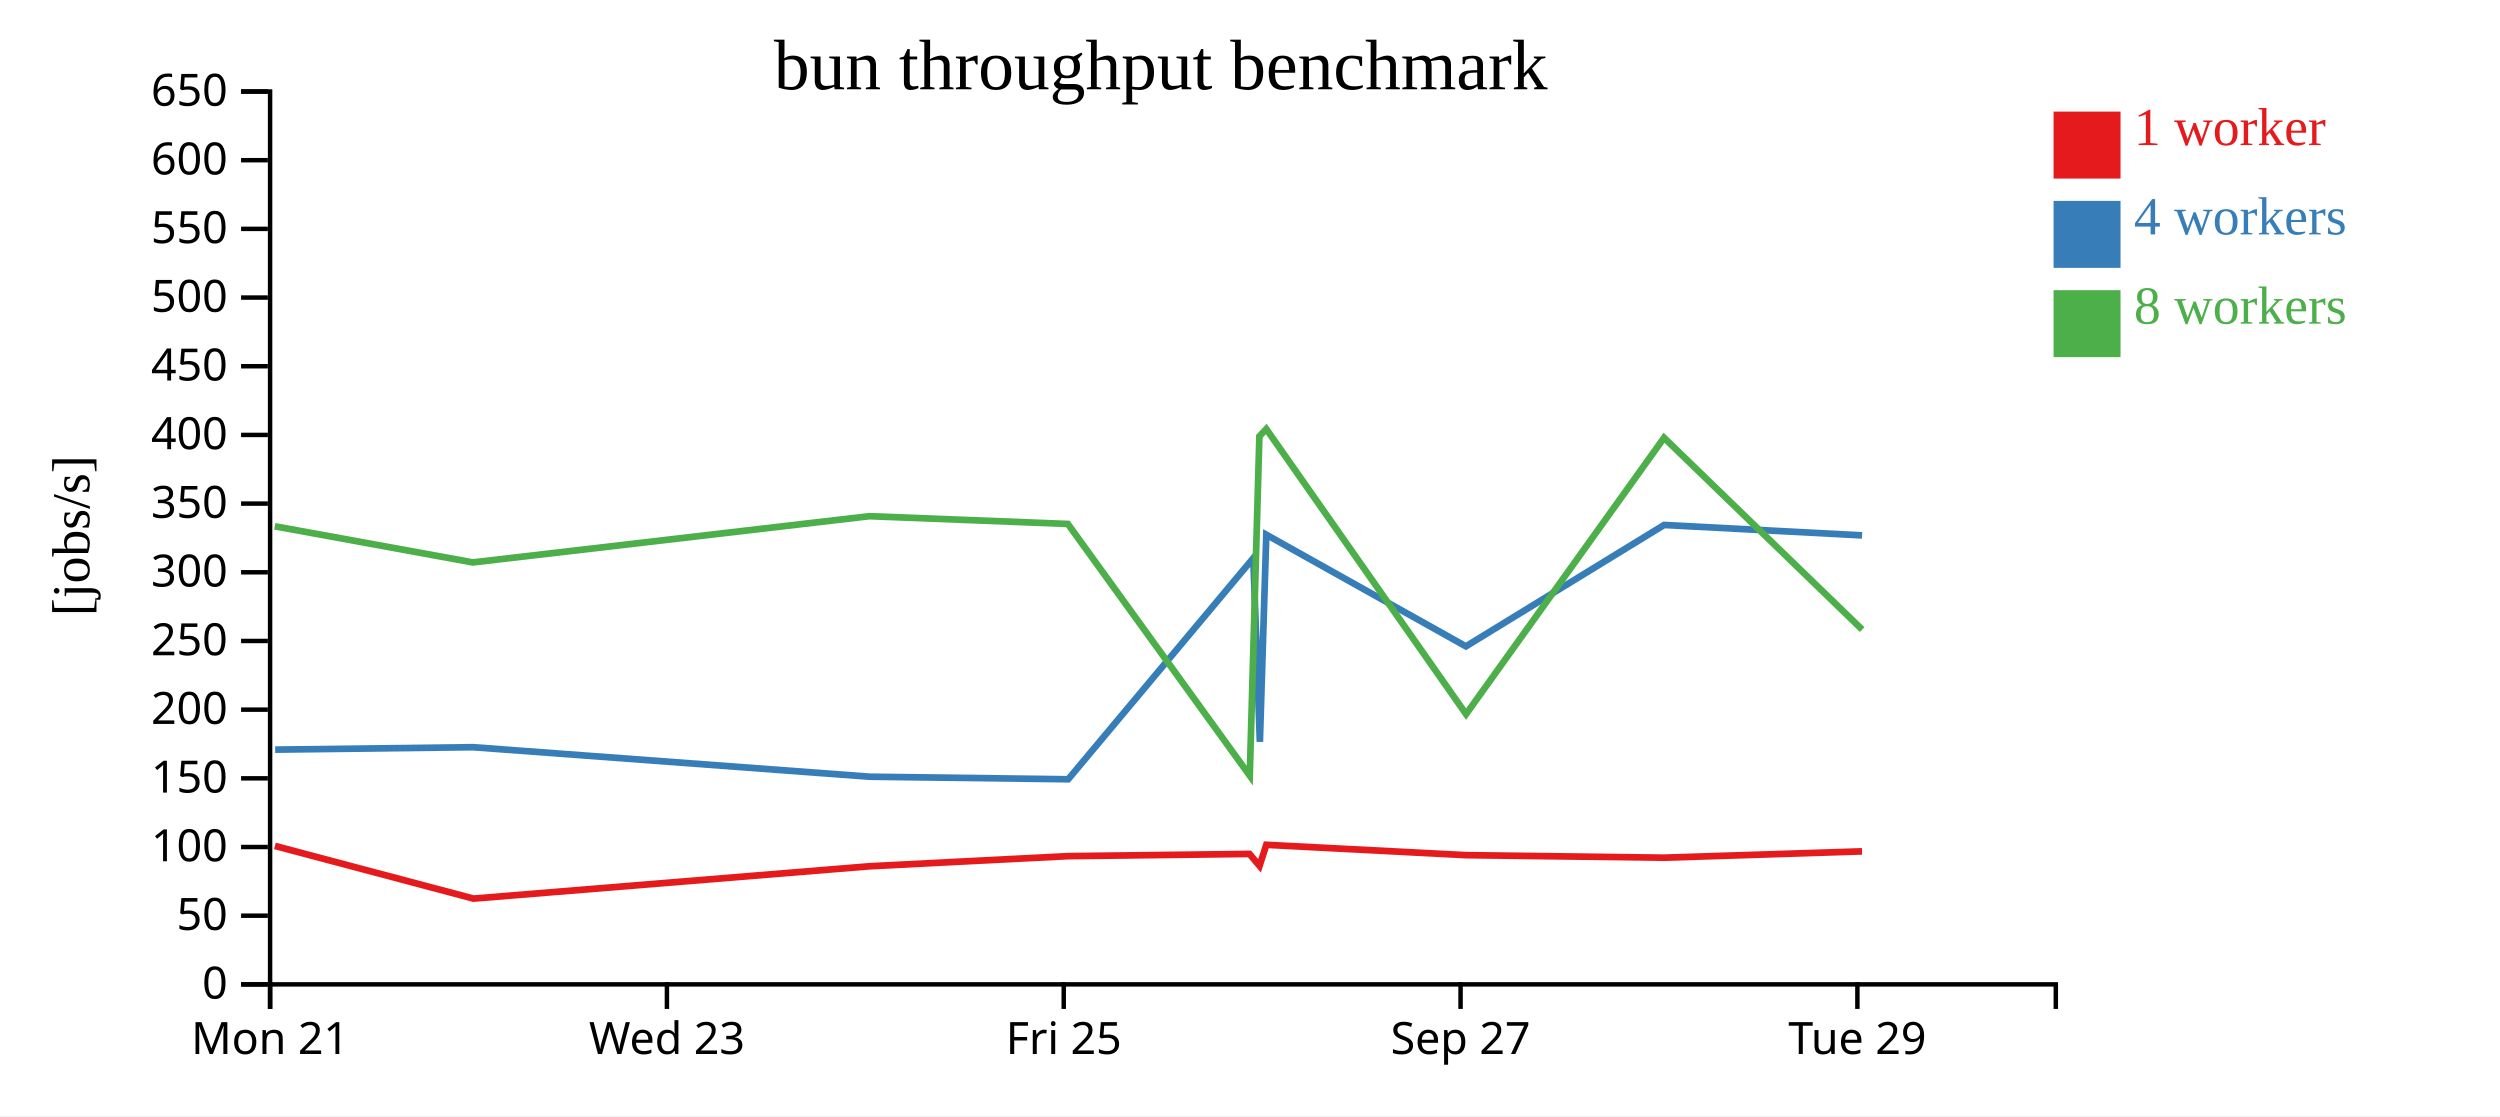
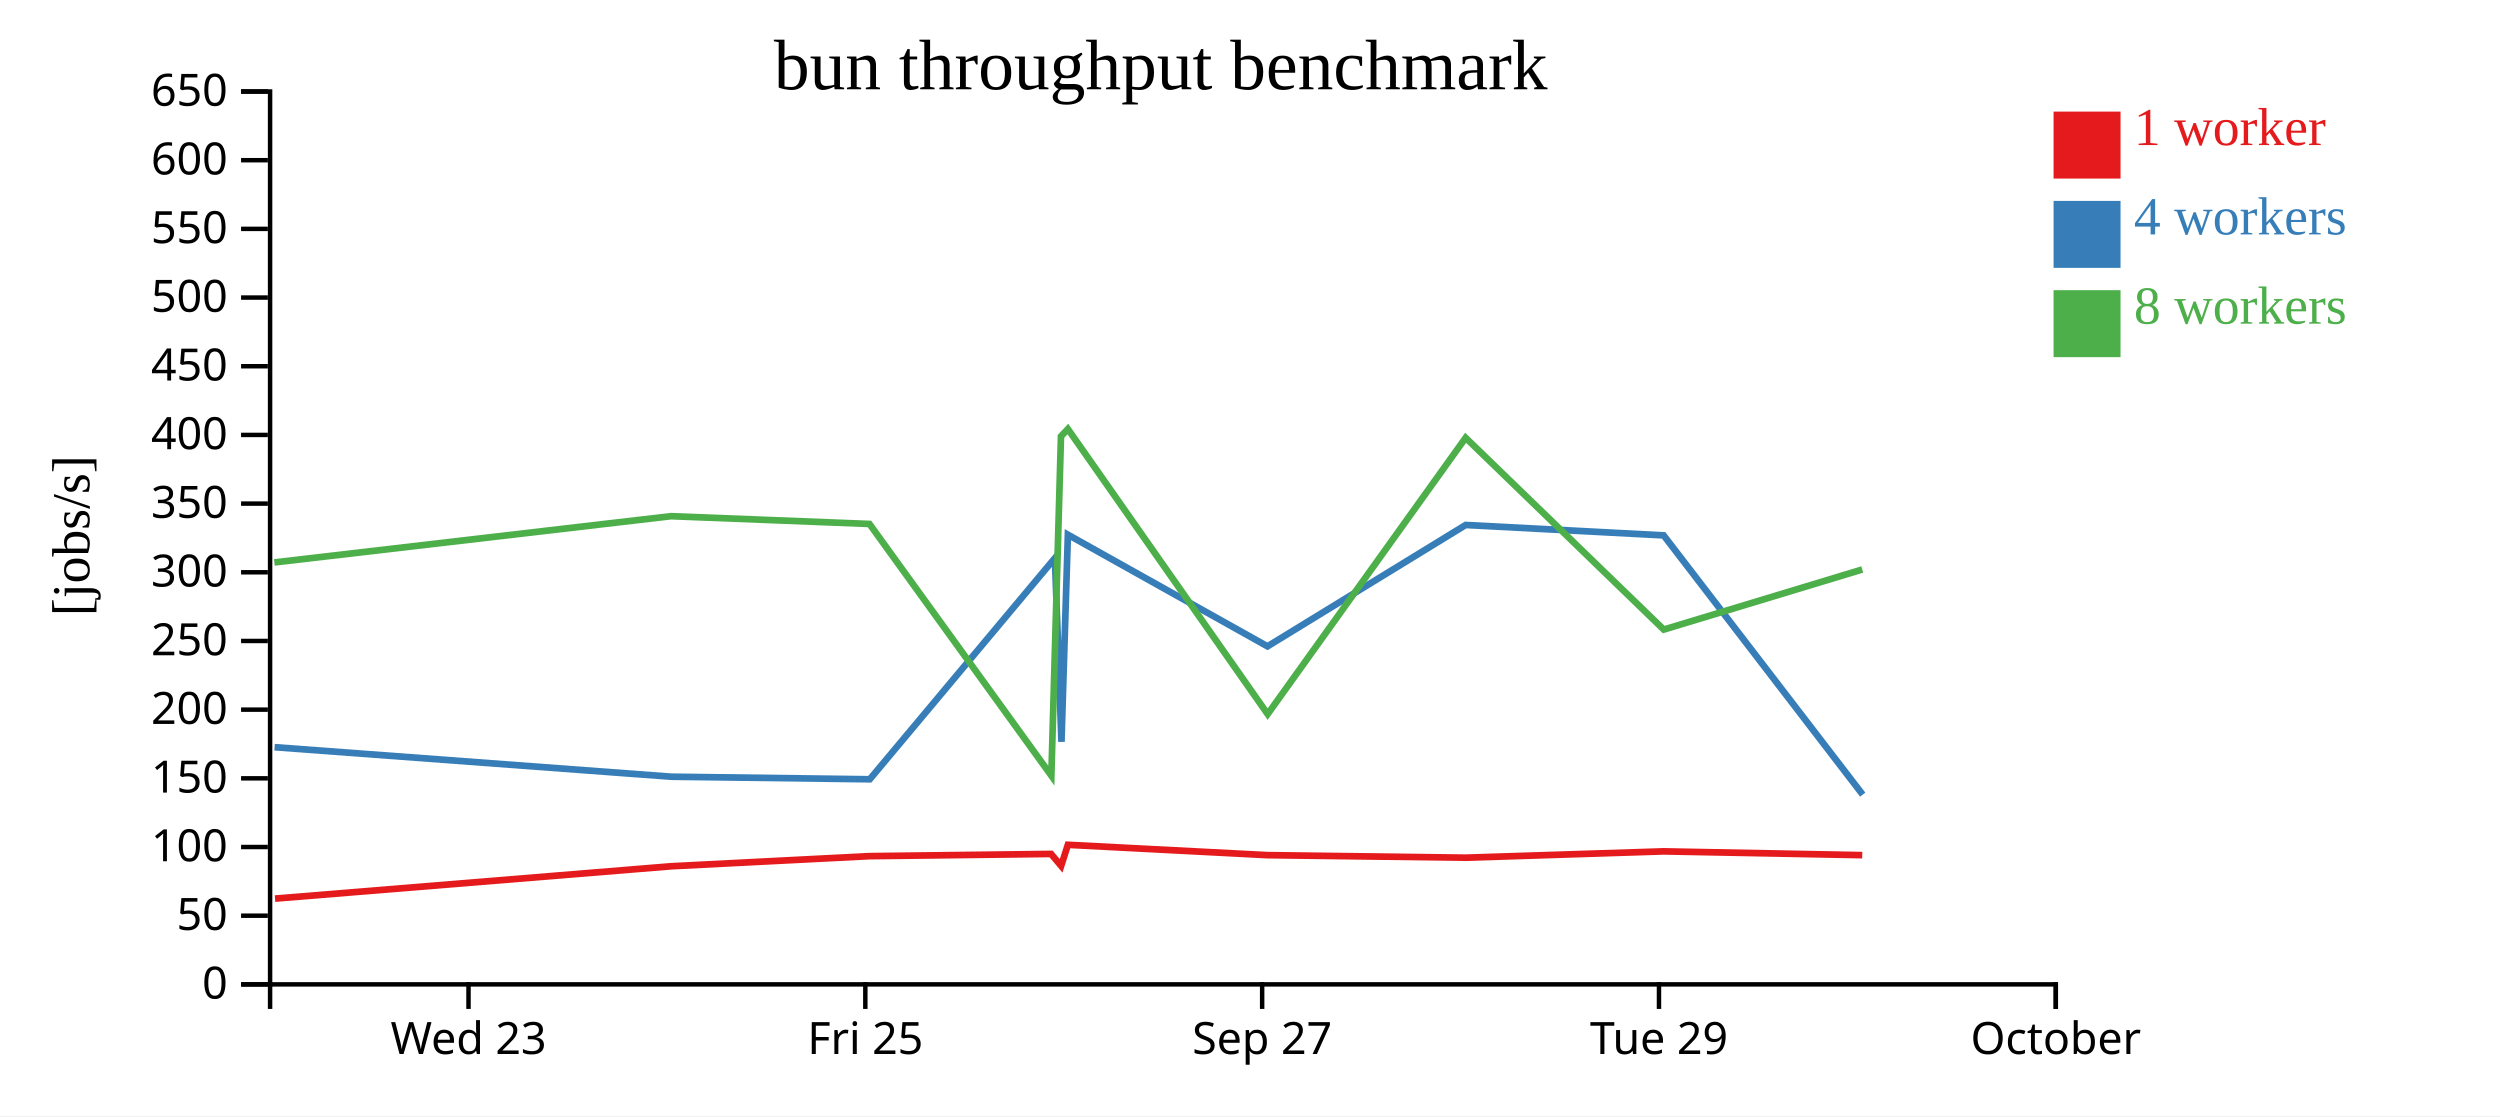
<svg xmlns="http://www.w3.org/2000/svg" width="560" height="250">
  <rect width="100%" height="100%" fill="white" />
  <g transform="translate(60,20)">
    <g transform="translate(0,200)" fill="none" font-size="10" font-family="sans-serif" text-anchor="middle">
      <path class="domain" stroke="currentColor" d="M0.5,6V0.5H400.5V6" />
-       <g class="tick" opacity="1" transform="translate(0.5,0)">
-         <line stroke="currentColor" y2="6" />
-         <text fill="currentColor" y="9" dy="0.71em">Mon 21</text>
-       </g>
-       <g class="tick" opacity="1" transform="translate(89.38889,0)">
+       <g class="tick" opacity="1" transform="translate(44.94444,0)">
        <line stroke="currentColor" y2="6" />
        <text fill="currentColor" y="9" dy="0.71em">Wed 23</text>
      </g>
-       <g class="tick" opacity="1" transform="translate(178.2778,0)">
+       <g class="tick" opacity="1" transform="translate(133.8333,0)">
        <line stroke="currentColor" y2="6" />
        <text fill="currentColor" y="9" dy="0.71em">Fri 25</text>
      </g>
-       <g class="tick" opacity="1" transform="translate(267.1667,0)">
+       <g class="tick" opacity="1" transform="translate(222.7222,0)">
        <line stroke="currentColor" y2="6" />
        <text fill="currentColor" y="9" dy="0.71em">Sep 27</text>
      </g>
-       <g class="tick" opacity="1" transform="translate(356.0556,0)">
+       <g class="tick" opacity="1" transform="translate(311.6111,0)">
        <line stroke="currentColor" y2="6" />
        <text fill="currentColor" y="9" dy="0.71em">Tue 29</text>
+       </g>
+       <g class="tick" opacity="1" transform="translate(400.5,0)">
+         <line stroke="currentColor" y2="6" />
+         <text fill="currentColor" y="9" dy="0.71em">October</text>
      </g>
    </g>
    <g fill="none" font-size="10" font-family="sans-serif" text-anchor="end">
      <path class="domain" stroke="currentColor" d="M-6,200.5H0.5V0.5H-6" />
      <g class="tick" opacity="1" transform="translate(0,200.5)">
        <line stroke="currentColor" x2="-6" />
        <text fill="currentColor" x="-9" dy="0.32em">0</text>
      </g>
      <g class="tick" opacity="1" transform="translate(0,185.1154)">
        <line stroke="currentColor" x2="-6" />
        <text fill="currentColor" x="-9" dy="0.32em">50</text>
      </g>
      <g class="tick" opacity="1" transform="translate(0,169.7308)">
        <line stroke="currentColor" x2="-6" />
        <text fill="currentColor" x="-9" dy="0.32em">100</text>
      </g>
      <g class="tick" opacity="1" transform="translate(0,154.3462)">
        <line stroke="currentColor" x2="-6" />
        <text fill="currentColor" x="-9" dy="0.32em">150</text>
      </g>
      <g class="tick" opacity="1" transform="translate(0,138.9615)">
        <line stroke="currentColor" x2="-6" />
        <text fill="currentColor" x="-9" dy="0.32em">200</text>
      </g>
      <g class="tick" opacity="1" transform="translate(0,123.5769)">
        <line stroke="currentColor" x2="-6" />
        <text fill="currentColor" x="-9" dy="0.32em">250</text>
      </g>
      <g class="tick" opacity="1" transform="translate(0,108.1923)">
        <line stroke="currentColor" x2="-6" />
        <text fill="currentColor" x="-9" dy="0.32em">300</text>
      </g>
      <g class="tick" opacity="1" transform="translate(0,92.80769)">
        <line stroke="currentColor" x2="-6" />
        <text fill="currentColor" x="-9" dy="0.32em">350</text>
      </g>
      <g class="tick" opacity="1" transform="translate(0,77.42308)">
        <line stroke="currentColor" x2="-6" />
        <text fill="currentColor" x="-9" dy="0.32em">400</text>
      </g>
      <g class="tick" opacity="1" transform="translate(0,62.03846)">
        <line stroke="currentColor" x2="-6" />
        <text fill="currentColor" x="-9" dy="0.32em">450</text>
      </g>
      <g class="tick" opacity="1" transform="translate(0,46.65385)">
        <line stroke="currentColor" x2="-6" />
        <text fill="currentColor" x="-9" dy="0.32em">500</text>
      </g>
      <g class="tick" opacity="1" transform="translate(0,31.26923)">
        <line stroke="currentColor" x2="-6" />
        <text fill="currentColor" x="-9" dy="0.32em">550</text>
      </g>
      <g class="tick" opacity="1" transform="translate(0,15.88462)">
        <line stroke="currentColor" x2="-6" />
        <text fill="currentColor" x="-9" dy="0.32em">600</text>
      </g>
      <g class="tick" opacity="1" transform="translate(0,0.5)">
        <line stroke="currentColor" x2="-6" />
        <text fill="currentColor" x="-9" dy="0.32em">650</text>
      </g>
    </g>
    <text text-anchor="middle" style="font-size: 12px" transform="rotate(-90)" y="-40" x="-100">[jobs/s]</text>
    <text text-anchor="middle" style="font-size: 16px" y="0" x="200">bun throughput benchmark</text>
-     <path class="line" fill="none" stroke="#e41a1c" stroke-width="1.5" d="M1.574,169.481L46.052,181.288L134.792,174.043L179.225,171.777L219.883,171.281L222.137,173.955L223.651,169.237L268.326,171.552L312.758,172.124L357.093,170.707" />
-     <path class="line" fill="none" stroke="#377eb8" stroke-width="1.5" d="M1.64,147.919L45.948,147.373L134.814,153.984L179.273,154.555L220.742,105.014L222.211,146.17L223.651,99.774L268.361,124.782L312.757,97.595L357.102,99.927" />
-     <path class="line" fill="none" stroke="#4daf4a" stroke-width="1.5" d="M1.552,97.89L45.9,105.981L134.755,95.627L179.204,97.367L219.946,153.749L222.102,77.738L223.645,76.097L268.397,139.966L312.745,78.061L357.122,121.024" />
+     <path class="line" fill="none" stroke="#e41a1c" stroke-width="1.5" d="M1.607,181.288L90.348,174.043L134.781,171.777L175.438,171.281L177.693,173.955L179.206,169.237L223.881,171.552L268.314,172.124L312.649,170.707L357.141,171.552" />
+     <path class="line" fill="none" stroke="#377eb8" stroke-width="1.5" d="M1.503,147.373L90.369,153.984L134.829,154.555L176.298,105.014L177.767,146.17L179.207,99.774L223.916,124.782L268.312,97.595L312.658,99.927L357.246,158" />
+     <path class="line" fill="none" stroke="#4daf4a" stroke-width="1.5" d="M1.455,105.981L90.311,95.627L134.759,97.367L175.502,153.749L177.657,77.738L179.201,76.097L223.953,139.966L268.301,78.061L312.678,121.024L357.149,107.563" />
    <rect class="dot" x="400" y="5" width="15" height="15" style="fill: #e41a1c;" />
    <rect class="dot" x="400" y="25" width="15" height="15" style="fill: #377eb8;" />
    <rect class="dot" x="400" y="45" width="15" height="15" style="fill: #4daf4a;" />
    <text class="label" x="418" y="12.5" style="fill: #e41a1c; alignment-baseline: middle;" text-anchor="left">1 worker</text>
    <text class="label" x="418" y="32.5" style="fill: #377eb8; alignment-baseline: middle;" text-anchor="left">4 workers</text>
    <text class="label" x="418" y="52.5" style="fill: #4daf4a; alignment-baseline: middle;" text-anchor="left">8 workers</text>
  </g>
</svg>
